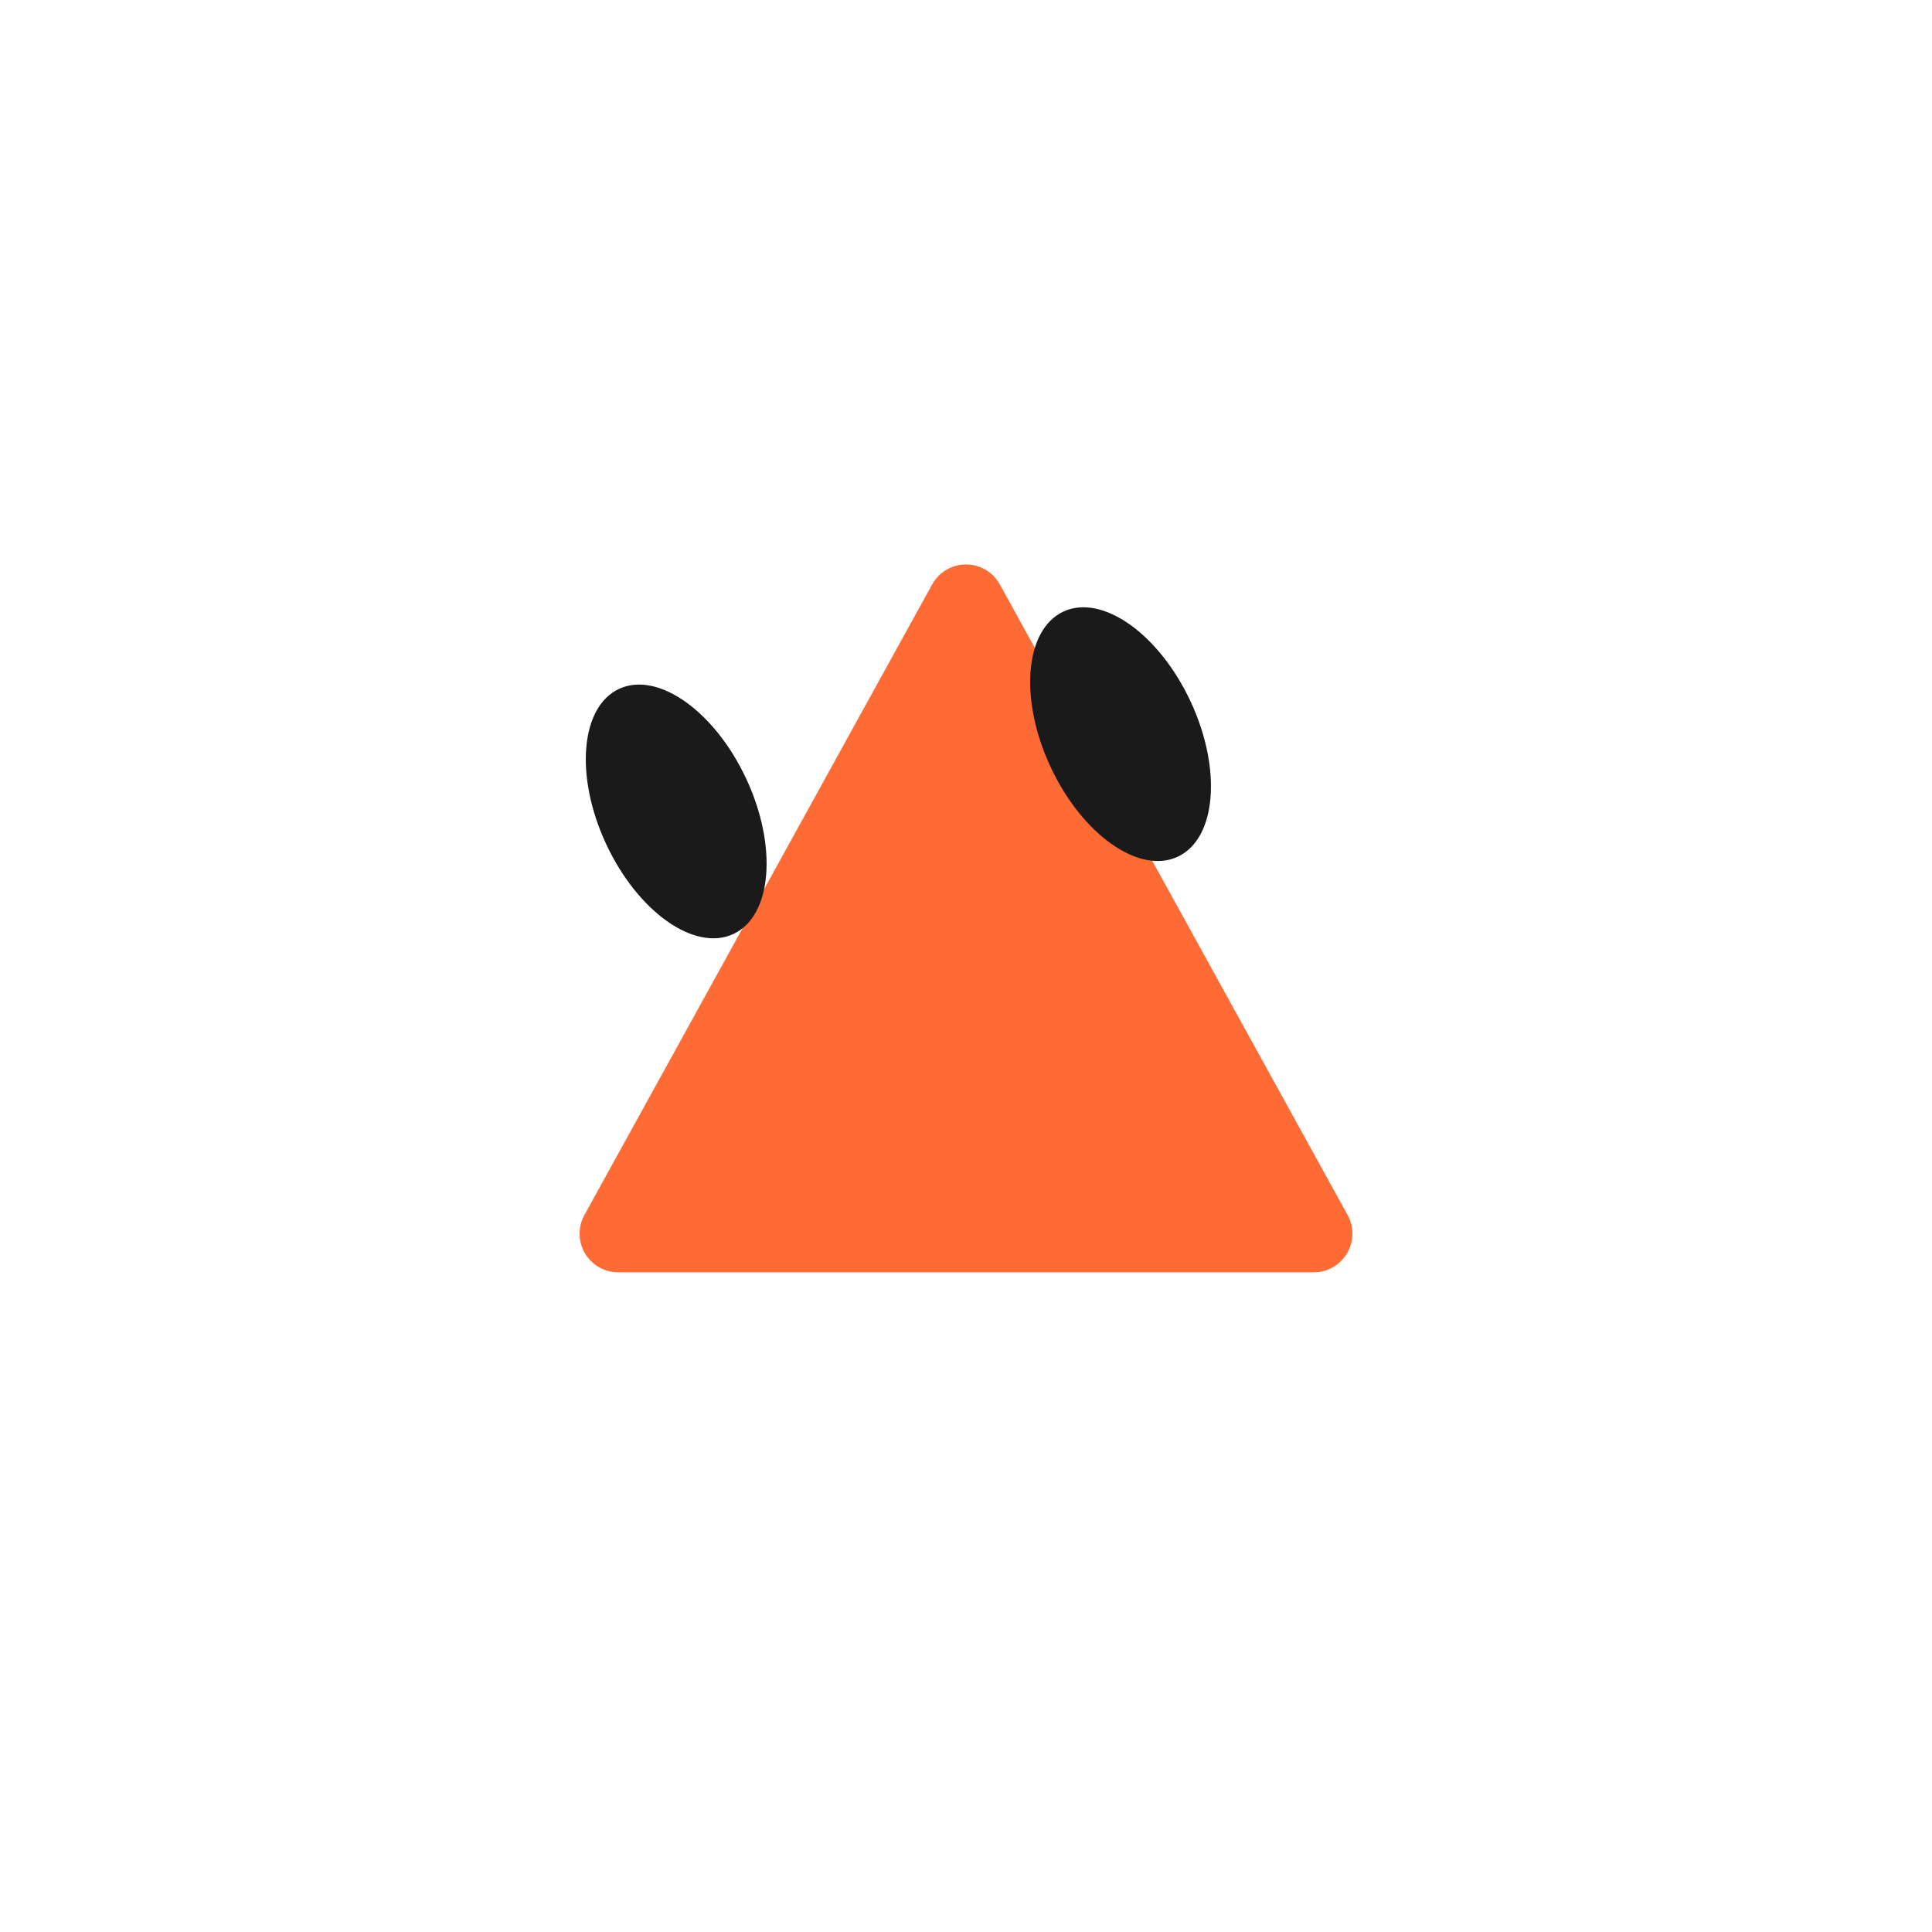
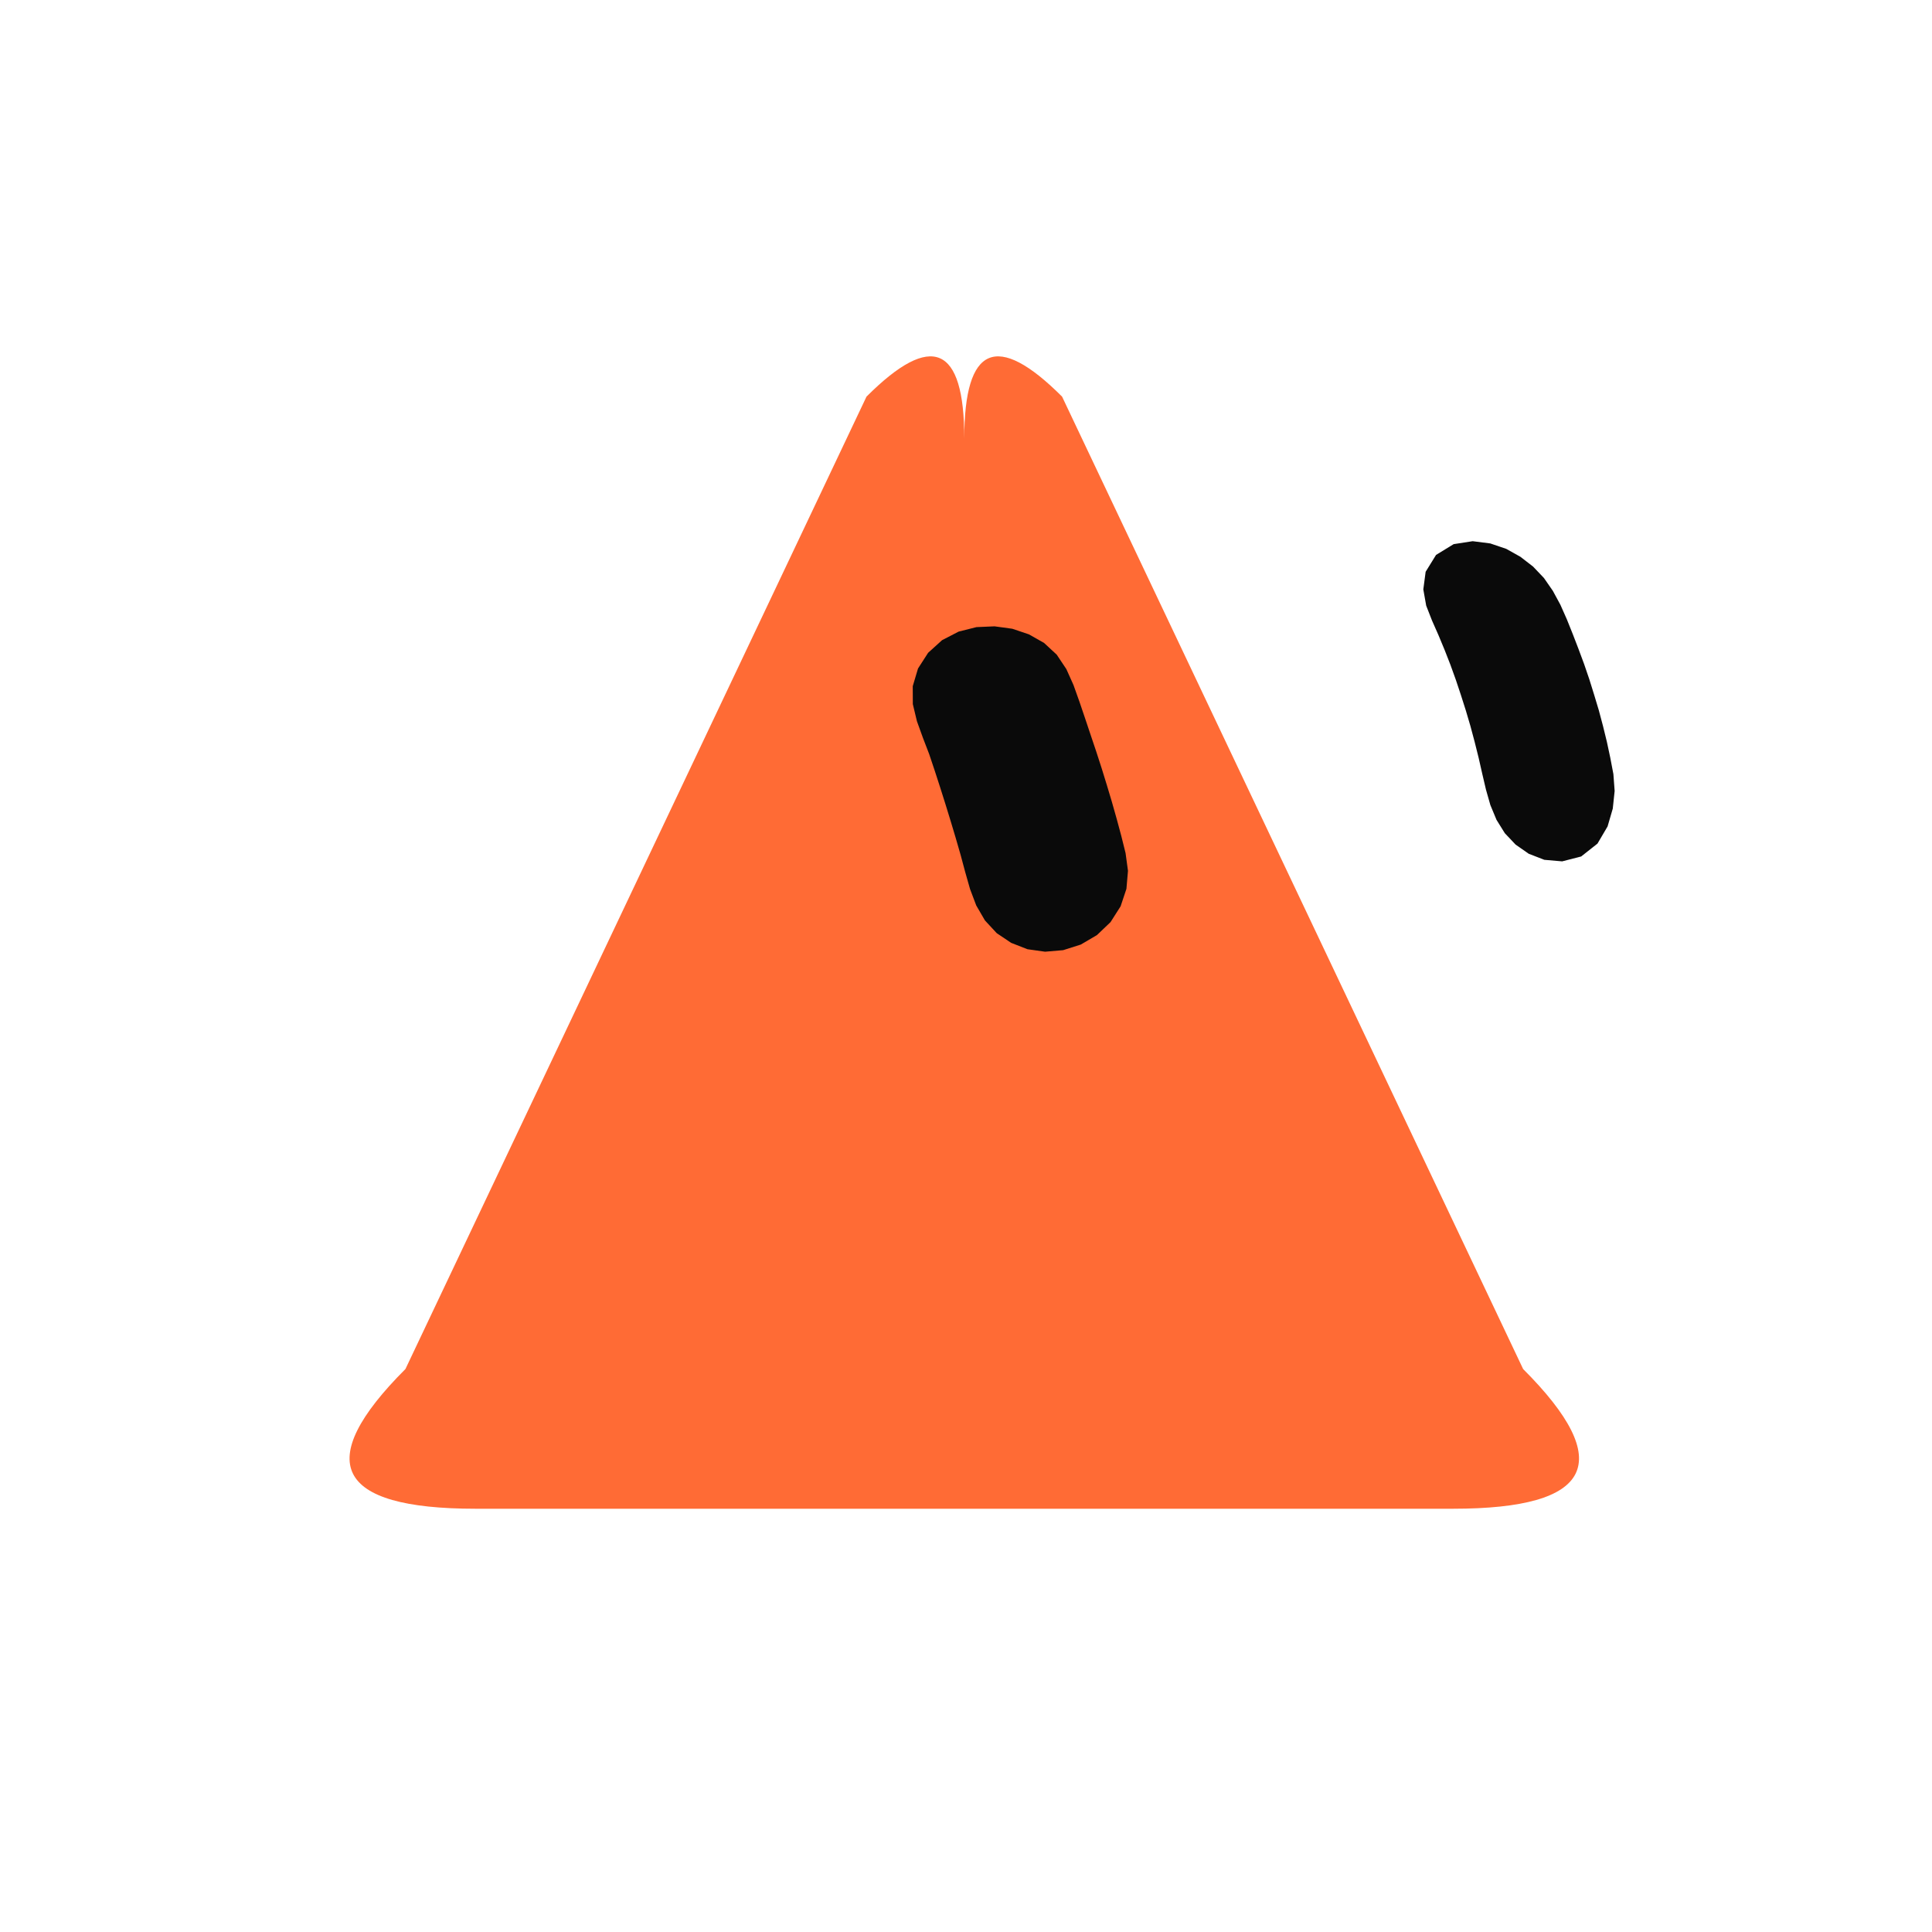
- <svg xmlns="http://www.w3.org/2000/svg" width="100" height="100" viewBox="0 0 100 100">
-   <g id="mark">
-     <g id="shape" fill="#FF6B35" stroke="#FF6B35">
-       <path d="M 50,31.216 L 68,63.856 L 32,63.856 Z" stroke-linejoin="round" stroke-linecap="round" stroke-width="4" />
-     </g>
-     <g id="eyes">
-       <ellipse cx="35" cy="42" rx="4" ry="7" fill="#1A1A1A" transform="rotate(-25 35 42)" />
-       <ellipse cx="58" cy="38" rx="4" ry="7" fill="#1A1A1A" transform="rotate(-25 58 38)" />
-     </g>
+ <svg xmlns="http://www.w3.org/2000/svg" width="229" height="229" viewBox="-15 -15 259 259">
+   <g class="grok-bot-mark" transform="translate(114.2705 114.2705) scale(1.040524) translate(-114.2705 -114.2705)">
+     <path class="grok-bot-mark__head" d="M 114.27,46.536 Q 114.27,28.536 126.87,41.136 L 186.27,166.416 Q 204.27,184.416 177.27,184.416 L 51.27,184.416 Q 24.27,184.416 42.27,166.416 L 101.671,41.136 Q 114.27,28.536 114.27,46.536 Z" fill="#FF6B35" />
+     <path class="grok-bot-mark__eye grok-bot-mark__eye--left" d="M118.17 70.73L120.45 71.04L122.59 71.76L124.55 72.87L126.18 74.38L127.42 76.24L128.34 78.29L129.10 80.42L129.83 82.57L130.55 84.72L131.27 86.86L131.97 89.02L132.64 91.19L133.29 93.36L133.91 95.55L134.50 97.74L135.05 99.95L135.36 102.23L135.16 104.55L134.41 106.80L133.11 108.84L131.36 110.51L129.28 111.73L127.01 112.45L124.68 112.65L122.41 112.33L120.31 111.51L118.45 110.26L116.93 108.62L115.81 106.69L115.01 104.57L114.39 102.39L113.80 100.19L113.17 98.01L112.52 95.84L111.85 93.66L111.17 91.51L110.47 89.35L109.75 87.20L108.94 85.09L108.17 82.96L107.64 80.75L107.63 78.44L108.31 76.16L109.61 74.14L111.41 72.51L113.54 71.41L115.84 70.83Z" fill="#0A0A0A" />
+     <path class="grok-bot-mark__eye grok-bot-mark__eye--right" d="M179.77 59.76L182.04 60.05L184.10 60.75L185.92 61.77L187.55 63.03L188.95 64.50L190.10 66.16L191.07 67.95L191.90 69.82L192.67 71.74L193.41 73.66L194.13 75.60L194.80 77.56L195.42 79.55L196.02 81.54L196.56 83.57L197.06 85.61L197.50 87.67L197.90 89.77L198.06 91.94L197.82 94.21L197.15 96.51L195.85 98.72L193.75 100.38L191.30 101.01L189.00 100.81L186.99 100.03L185.30 98.85L183.91 97.38L182.84 95.66L182.05 93.76L181.48 91.76L181.00 89.71L180.53 87.64L180.02 85.60L179.48 83.58L178.89 81.58L178.26 79.60L177.60 77.62L176.90 75.68L176.15 73.76L175.36 71.86L174.53 69.98L173.78 68.06L173.41 65.97L173.71 63.70L175.05 61.53L177.32 60.14Z" fill="#0A0A0A" />
  </g>
</svg>
